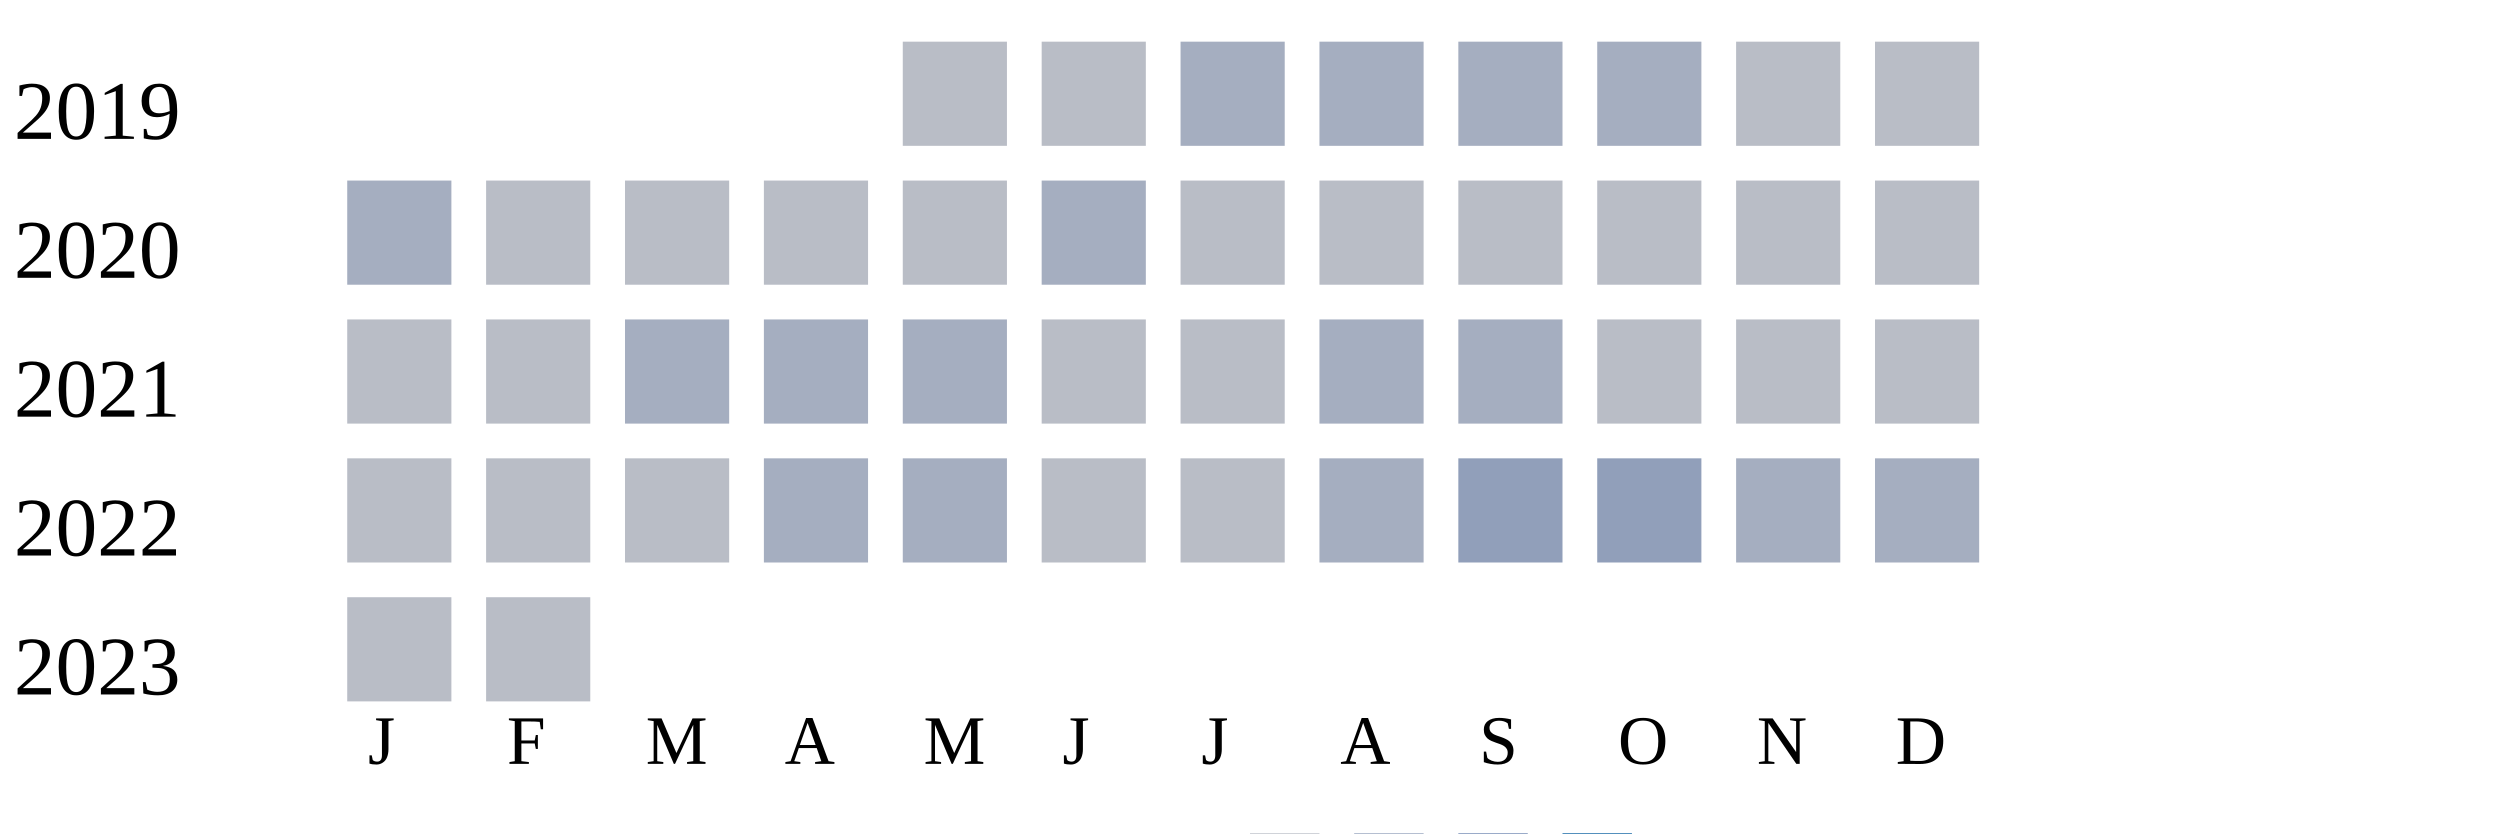
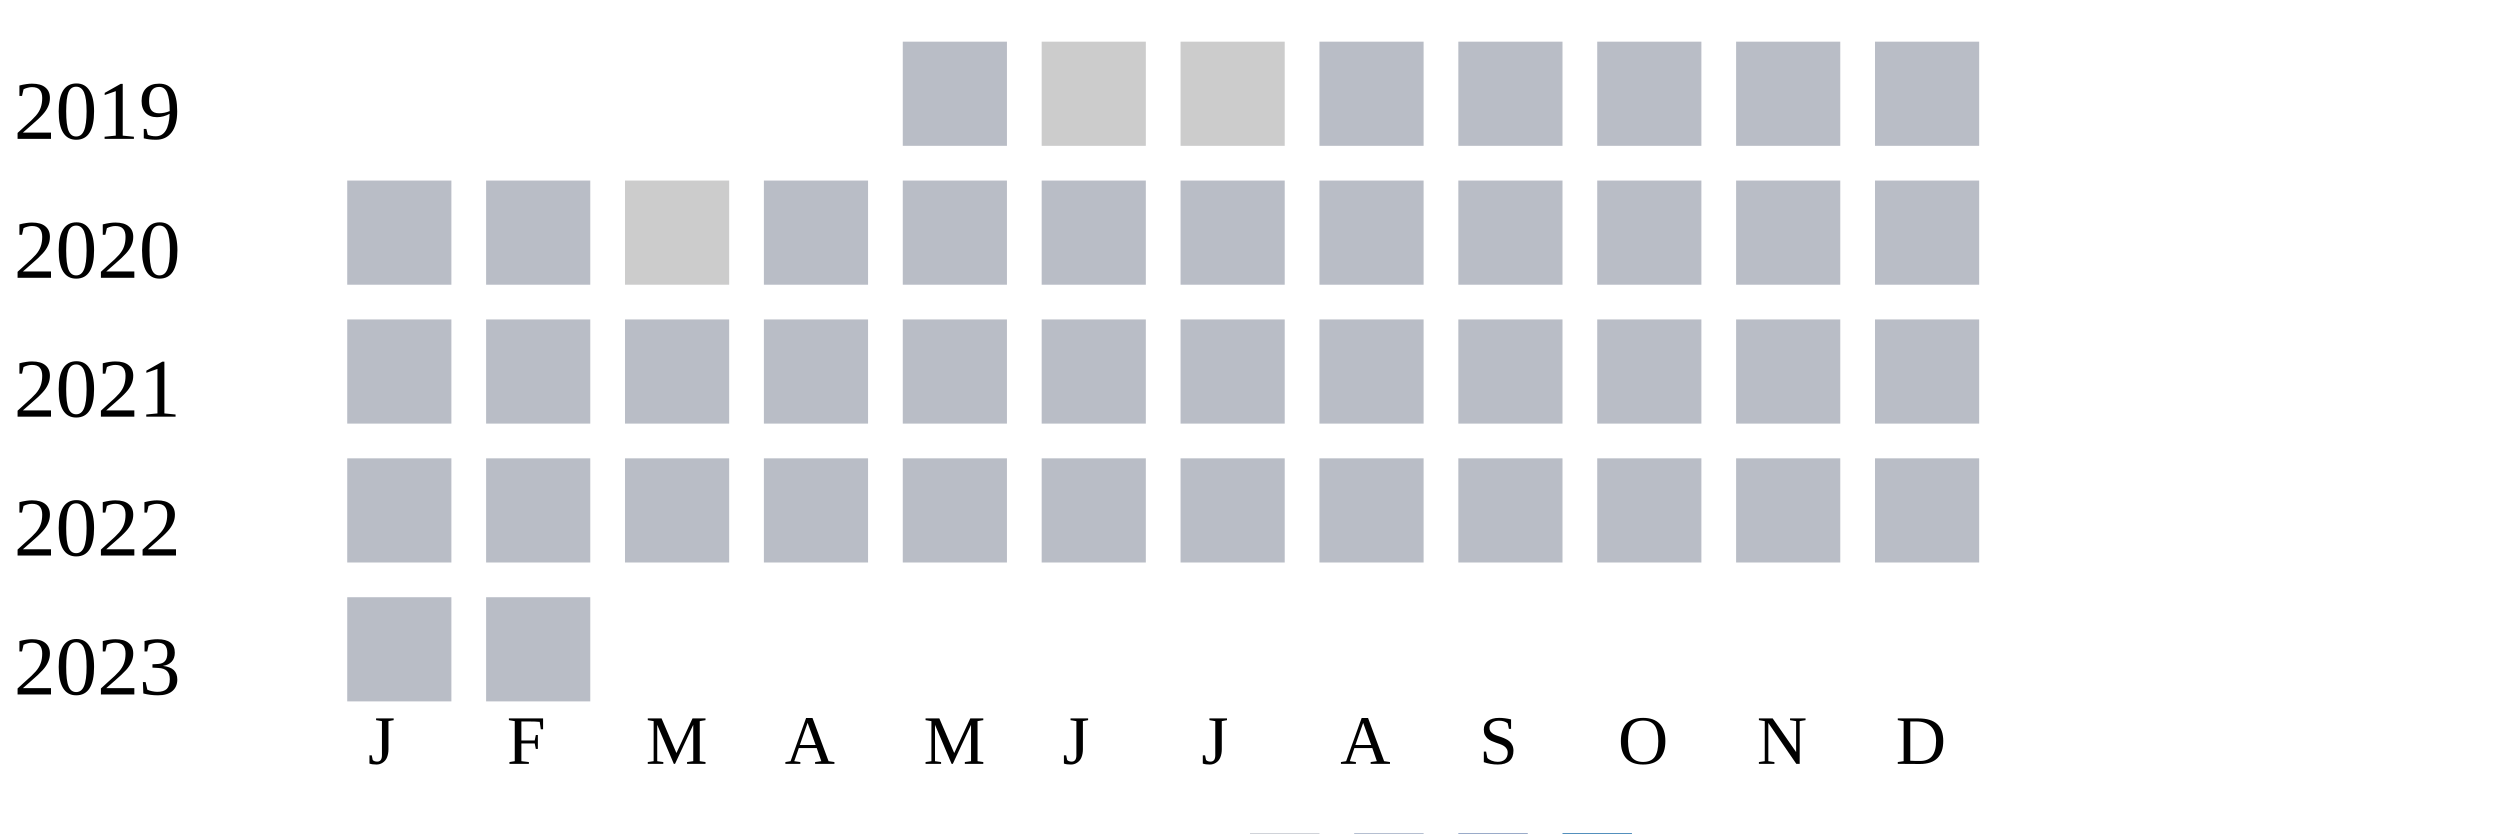
<svg xmlns="http://www.w3.org/2000/svg" width="360" height="120">
  <g transform="translate(0 0)">
    <text x="2" y="20">2019</text>
    <rect x="130" y="6" width="15" height="15" fill="#b9bdc6" />
-     <rect x="150" y="6" width="15" height="15" fill="#b9bdc6" />
-     <rect x="170" y="6" width="15" height="15" fill="#a5aec0" />
-     <rect x="190" y="6" width="15" height="15" fill="#a5aec0" />
-     <rect x="210" y="6" width="15" height="15" fill="#a5aec0" />
-     <rect x="230" y="6" width="15" height="15" fill="#a5aec0" />
+     <rect x="150" y="6" width="15" height="15" fill="#cccccc" />
+     <rect x="170" y="6" width="15" height="15" fill="#cccccc" />
+     <rect x="190" y="6" width="15" height="15" fill="#b9bdc6" />
+     <rect x="210" y="6" width="15" height="15" fill="#b9bdc6" />
+     <rect x="230" y="6" width="15" height="15" fill="#b9bdc6" />
    <rect x="250" y="6" width="15" height="15" fill="#b9bdc6" />
    <rect x="270" y="6" width="15" height="15" fill="#b9bdc6" />
  </g>
  <g transform="translate(0 20)">
    <text x="2" y="20">2020</text>
-     <rect x="50" y="6" width="15" height="15" fill="#a5aec0" />
+     <rect x="50" y="6" width="15" height="15" fill="#b9bdc6" />
    <rect x="70" y="6" width="15" height="15" fill="#b9bdc6" />
-     <rect x="90" y="6" width="15" height="15" fill="#b9bdc6" />
+     <rect x="90" y="6" width="15" height="15" fill="#cccccc" />
    <rect x="110" y="6" width="15" height="15" fill="#b9bdc6" />
    <rect x="130" y="6" width="15" height="15" fill="#b9bdc6" />
-     <rect x="150" y="6" width="15" height="15" fill="#a5aec0" />
+     <rect x="150" y="6" width="15" height="15" fill="#b9bdc6" />
    <rect x="170" y="6" width="15" height="15" fill="#b9bdc6" />
    <rect x="190" y="6" width="15" height="15" fill="#b9bdc6" />
    <rect x="210" y="6" width="15" height="15" fill="#b9bdc6" />
    <rect x="230" y="6" width="15" height="15" fill="#b9bdc6" />
    <rect x="250" y="6" width="15" height="15" fill="#b9bdc6" />
    <rect x="270" y="6" width="15" height="15" fill="#b9bdc6" />
  </g>
  <g transform="translate(0 40)">
    <text x="2" y="20">2021</text>
    <rect x="50" y="6" width="15" height="15" fill="#b9bdc6" />
    <rect x="70" y="6" width="15" height="15" fill="#b9bdc6" />
-     <rect x="90" y="6" width="15" height="15" fill="#a5aec0" />
-     <rect x="110" y="6" width="15" height="15" fill="#a5aec0" />
-     <rect x="130" y="6" width="15" height="15" fill="#a5aec0" />
+     <rect x="90" y="6" width="15" height="15" fill="#b9bdc6" />
+     <rect x="110" y="6" width="15" height="15" fill="#b9bdc6" />
+     <rect x="130" y="6" width="15" height="15" fill="#b9bdc6" />
    <rect x="150" y="6" width="15" height="15" fill="#b9bdc6" />
    <rect x="170" y="6" width="15" height="15" fill="#b9bdc6" />
-     <rect x="190" y="6" width="15" height="15" fill="#a5aec0" />
-     <rect x="210" y="6" width="15" height="15" fill="#a5aec0" />
+     <rect x="190" y="6" width="15" height="15" fill="#b9bdc6" />
+     <rect x="210" y="6" width="15" height="15" fill="#b9bdc6" />
    <rect x="230" y="6" width="15" height="15" fill="#b9bdc6" />
    <rect x="250" y="6" width="15" height="15" fill="#b9bdc6" />
    <rect x="270" y="6" width="15" height="15" fill="#b9bdc6" />
  </g>
  <g transform="translate(0 60)">
    <text x="2" y="20">2022</text>
    <rect x="50" y="6" width="15" height="15" fill="#b9bdc6" />
    <rect x="70" y="6" width="15" height="15" fill="#b9bdc6" />
    <rect x="90" y="6" width="15" height="15" fill="#b9bdc6" />
-     <rect x="110" y="6" width="15" height="15" fill="#a5aec0" />
-     <rect x="130" y="6" width="15" height="15" fill="#a5aec0" />
+     <rect x="110" y="6" width="15" height="15" fill="#b9bdc6" />
+     <rect x="130" y="6" width="15" height="15" fill="#b9bdc6" />
    <rect x="150" y="6" width="15" height="15" fill="#b9bdc6" />
    <rect x="170" y="6" width="15" height="15" fill="#b9bdc6" />
-     <rect x="190" y="6" width="15" height="15" fill="#a5aec0" />
-     <rect x="210" y="6" width="15" height="15" fill="#919fba" />
-     <rect x="230" y="6" width="15" height="15" fill="#919fba" />
-     <rect x="250" y="6" width="15" height="15" fill="#a5aec0" />
-     <rect x="270" y="6" width="15" height="15" fill="#a5aec0" />
+     <rect x="190" y="6" width="15" height="15" fill="#b9bdc6" />
+     <rect x="210" y="6" width="15" height="15" fill="#b9bdc6" />
+     <rect x="230" y="6" width="15" height="15" fill="#b9bdc6" />
+     <rect x="250" y="6" width="15" height="15" fill="#b9bdc6" />
+     <rect x="270" y="6" width="15" height="15" fill="#b9bdc6" />
  </g>
  <g transform="translate(0 80)">
    <text x="2" y="20">2023</text>
    <rect x="50" y="6" width="15" height="15" fill="#b9bdc6" />
    <rect x="70" y="6" width="15" height="15" fill="#b9bdc6" />
  </g>
  <text style="font-size: 10px; text-align: center" x="53" y="110">J</text>
  <text style="font-size: 10px; text-align: center" x="73" y="110">F</text>
  <text style="font-size: 10px; text-align: center" x="93" y="110">M</text>
  <text style="font-size: 10px; text-align: center" x="113" y="110">A</text>
  <text style="font-size: 10px; text-align: center" x="133" y="110">M</text>
  <text style="font-size: 10px; text-align: center" x="153" y="110">J</text>
  <text style="font-size: 10px; text-align: center" x="173" y="110">J</text>
  <text style="font-size: 10px; text-align: center" x="193" y="110">A</text>
  <text style="font-size: 10px; text-align: center" x="213" y="110">S</text>
  <text style="font-size: 10px; text-align: center" x="233" y="110">O</text>
  <text style="font-size: 10px; text-align: center" x="253" y="110">N</text>
  <text style="font-size: 10px; text-align: center" x="273" y="110">D</text>
  <text style="font-size: 10px;" x="155" y="129">Less</text>
  <rect fill="#b9bdc6" width="10" height="10" x="180" y="120" />
  <rect fill="#919fba" width="10" height="10" x="195" y="120" />
  <rect fill="#6882ae" width="10" height="10" x="210" y="120" />
  <rect fill="#005a9c" width="10" height="10" x="225" y="120" />
  <text x="240" y="129" style="font-size: 10px;">More</text>
</svg>
